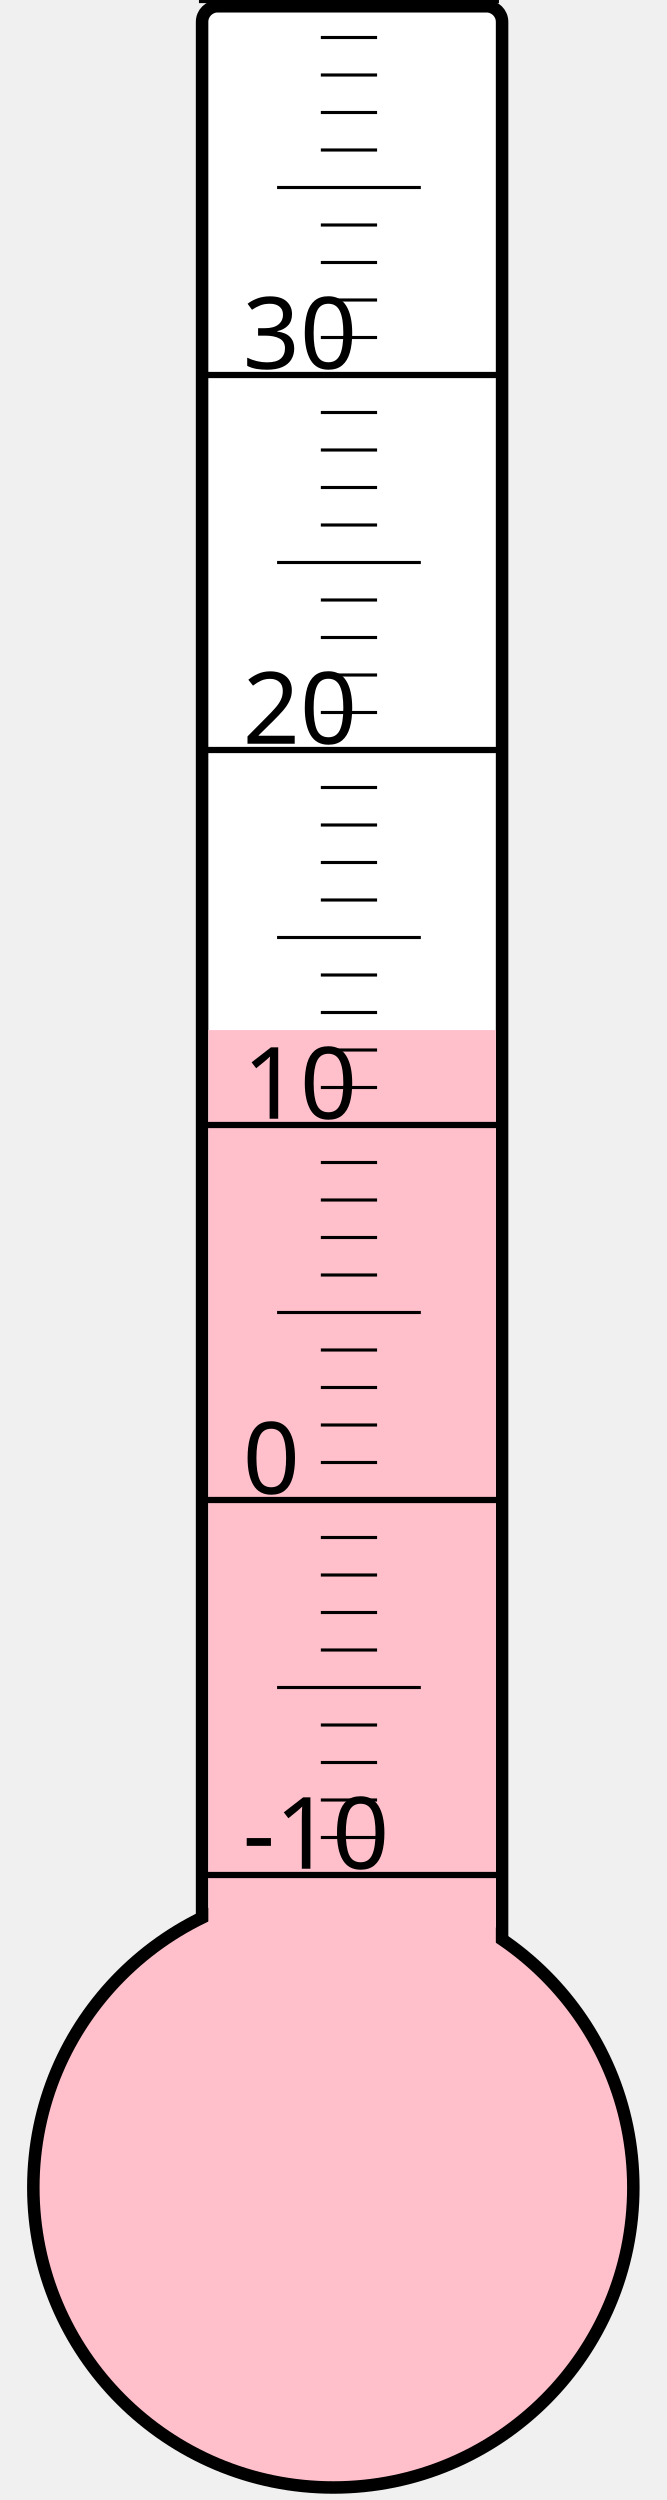
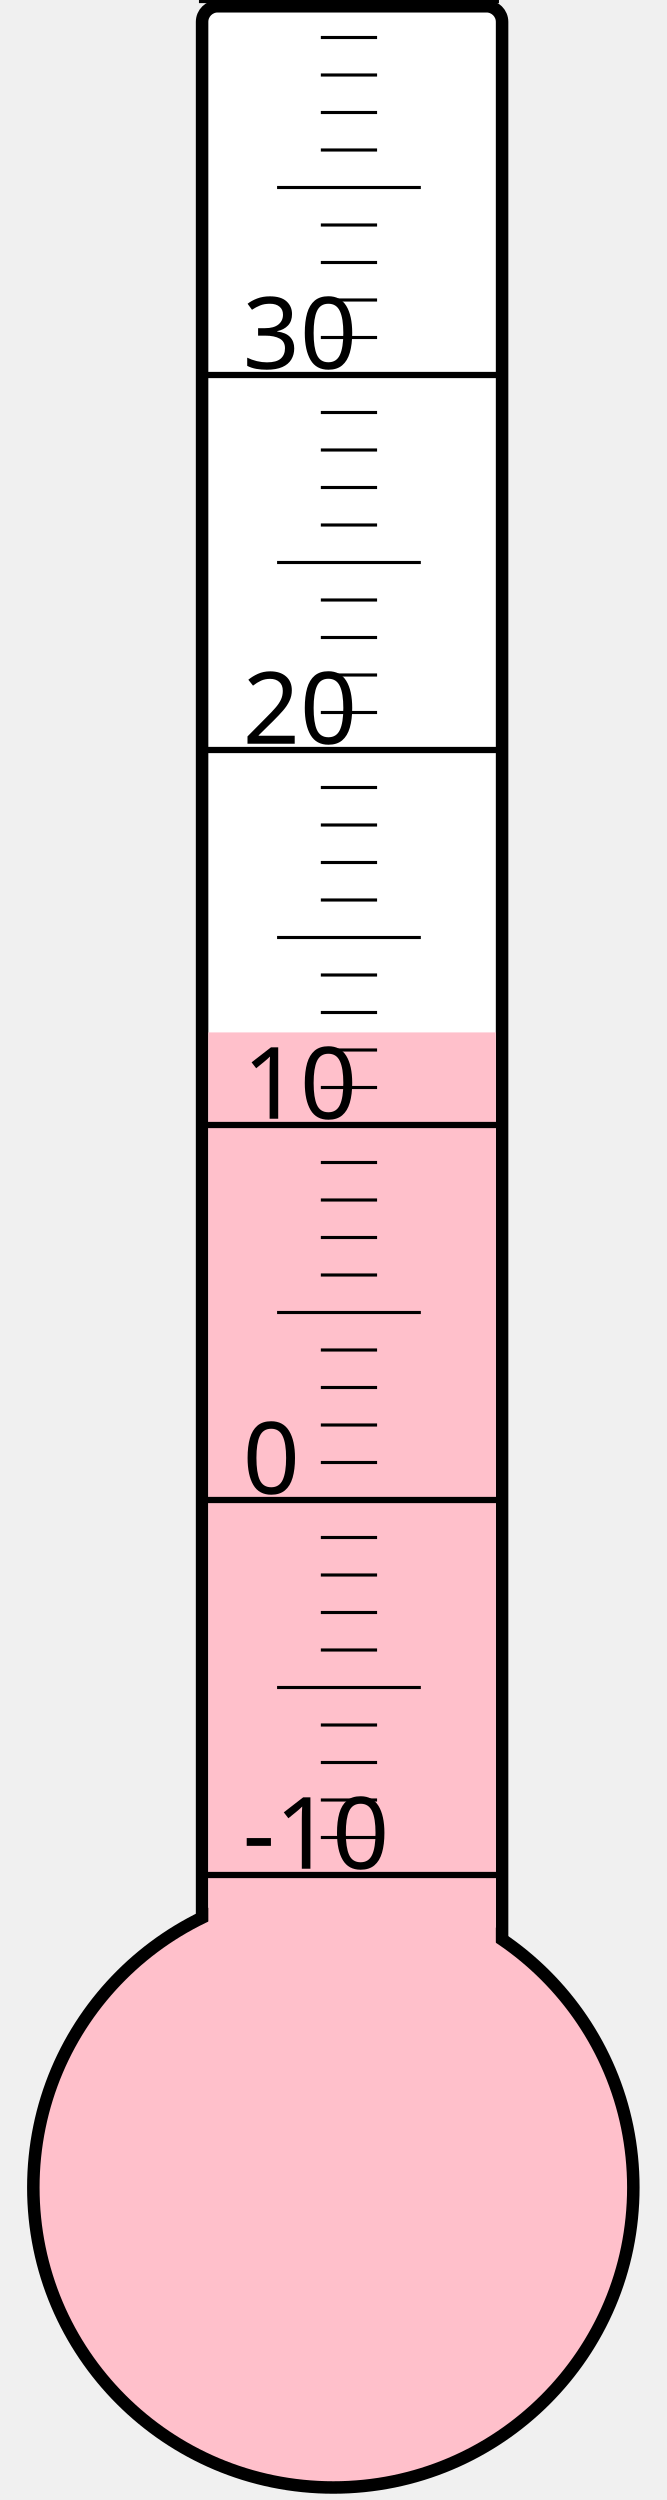
<svg xmlns="http://www.w3.org/2000/svg" width="40px" height="150px" viewBox="0 0 200 800">
  <rect width="200" height="800" x="0" y="0" style="fill: #ffffeb; fill-opacity: 0;" />
  <rect width="96" height="680" x="58" y="2" rx="5" ry="5" style="fill: white; fill-opacity: 1; stroke: black; stroke-width: 4;" />
  <circle cx="100" cy="700" r="96" style="fill: pink; stroke: black; stroke-width: 4;" />
-   <rect width="92" height="370.375" x="60" y="329.625" style="fill: pink; fill-opacity: 1; stroke-width: 0;" />
+   <rect width="92" height="369.625" x="60" y="330.375" style="fill: pink; fill-opacity: 1; stroke-width: 0;" />
  <text x="71" y="598" style="font-family: sans-serif; font-size: 24pt;">-10</text>
  <text x="71" y="478" style="font-family: sans-serif; font-size: 24pt;">0</text>
  <text x="71" y="358" style="font-family: sans-serif; font-size: 24pt;">10</text>
  <text x="71" y="238" style="font-family: sans-serif; font-size: 24pt;">20</text>
  <text x="71" y="118" style="font-family: sans-serif; font-size: 24pt;">30</text>
  <g style="stroke: black;">
    <line x1="57" y1="600" x2="153" y2="600" style="stroke-width: 2;" />
    <line x1="96" y1="588" x2="114" y2="588" style="stroke-width: 1;" />
    <line x1="96" y1="576" x2="114" y2="576" style="stroke-width: 1;" />
    <line x1="96" y1="564" x2="114" y2="564" style="stroke-width: 1;" />
    <line x1="96" y1="552" x2="114" y2="552" style="stroke-width: 1;" />
    <line x1="82" y1="540" x2="128" y2="540" style="stroke-width: 1;" />
    <line x1="96" y1="528" x2="114" y2="528" style="stroke-width: 1;" />
    <line x1="96" y1="516" x2="114" y2="516" style="stroke-width: 1;" />
    <line x1="96" y1="504" x2="114" y2="504" style="stroke-width: 1;" />
    <line x1="96" y1="492" x2="114" y2="492" style="stroke-width: 1;" />
    <line x1="57" y1="480" x2="153" y2="480" style="stroke-width: 2;" />
    <line x1="96" y1="468" x2="114" y2="468" style="stroke-width: 1;" />
    <line x1="96" y1="456" x2="114" y2="456" style="stroke-width: 1;" />
    <line x1="96" y1="444" x2="114" y2="444" style="stroke-width: 1;" />
    <line x1="96" y1="432" x2="114" y2="432" style="stroke-width: 1;" />
    <line x1="82" y1="420" x2="128" y2="420" style="stroke-width: 1;" />
    <line x1="96" y1="408" x2="114" y2="408" style="stroke-width: 1;" />
    <line x1="96" y1="396" x2="114" y2="396" style="stroke-width: 1;" />
    <line x1="96" y1="384" x2="114" y2="384" style="stroke-width: 1;" />
    <line x1="96" y1="372" x2="114" y2="372" style="stroke-width: 1;" />
    <line x1="57" y1="360" x2="153" y2="360" style="stroke-width: 2;" />
    <line x1="96" y1="348" x2="114" y2="348" style="stroke-width: 1;" />
    <line x1="96" y1="336" x2="114" y2="336" style="stroke-width: 1;" />
    <line x1="96" y1="324" x2="114" y2="324" style="stroke-width: 1;" />
    <line x1="96" y1="312" x2="114" y2="312" style="stroke-width: 1;" />
    <line x1="82" y1="300" x2="128" y2="300" style="stroke-width: 1;" />
    <line x1="96" y1="288" x2="114" y2="288" style="stroke-width: 1;" />
    <line x1="96" y1="276" x2="114" y2="276" style="stroke-width: 1;" />
    <line x1="96" y1="264" x2="114" y2="264" style="stroke-width: 1;" />
    <line x1="96" y1="252" x2="114" y2="252" style="stroke-width: 1;" />
    <line x1="57" y1="240" x2="153" y2="240" style="stroke-width: 2;" />
    <line x1="96" y1="228" x2="114" y2="228" style="stroke-width: 1;" />
    <line x1="96" y1="216" x2="114" y2="216" style="stroke-width: 1;" />
    <line x1="96" y1="204" x2="114" y2="204" style="stroke-width: 1;" />
    <line x1="96" y1="192" x2="114" y2="192" style="stroke-width: 1;" />
    <line x1="82" y1="180" x2="128" y2="180" style="stroke-width: 1;" />
    <line x1="96" y1="168" x2="114" y2="168" style="stroke-width: 1;" />
    <line x1="96" y1="156" x2="114" y2="156" style="stroke-width: 1;" />
    <line x1="96" y1="144" x2="114" y2="144" style="stroke-width: 1;" />
    <line x1="96" y1="132" x2="114" y2="132" style="stroke-width: 1;" />
    <line x1="57" y1="120" x2="153" y2="120" style="stroke-width: 2;" />
    <line x1="96" y1="108" x2="114" y2="108" style="stroke-width: 1;" />
    <line x1="96" y1="96" x2="114" y2="96" style="stroke-width: 1;" />
    <line x1="96" y1="84" x2="114" y2="84" style="stroke-width: 1;" />
    <line x1="96" y1="72" x2="114" y2="72" style="stroke-width: 1;" />
    <line x1="82" y1="60" x2="128" y2="60" style="stroke-width: 1;" />
    <line x1="96" y1="48" x2="114" y2="48" style="stroke-width: 1;" />
    <line x1="96" y1="36" x2="114" y2="36" style="stroke-width: 1;" />
    <line x1="96" y1="24" x2="114" y2="24" style="stroke-width: 1;" />
    <line x1="96" y1="12" x2="114" y2="12" style="stroke-width: 1;" />
    <line x1="57" y1="0" x2="153" y2="0" style="stroke-width: 2;" />
  </g>
</svg>
